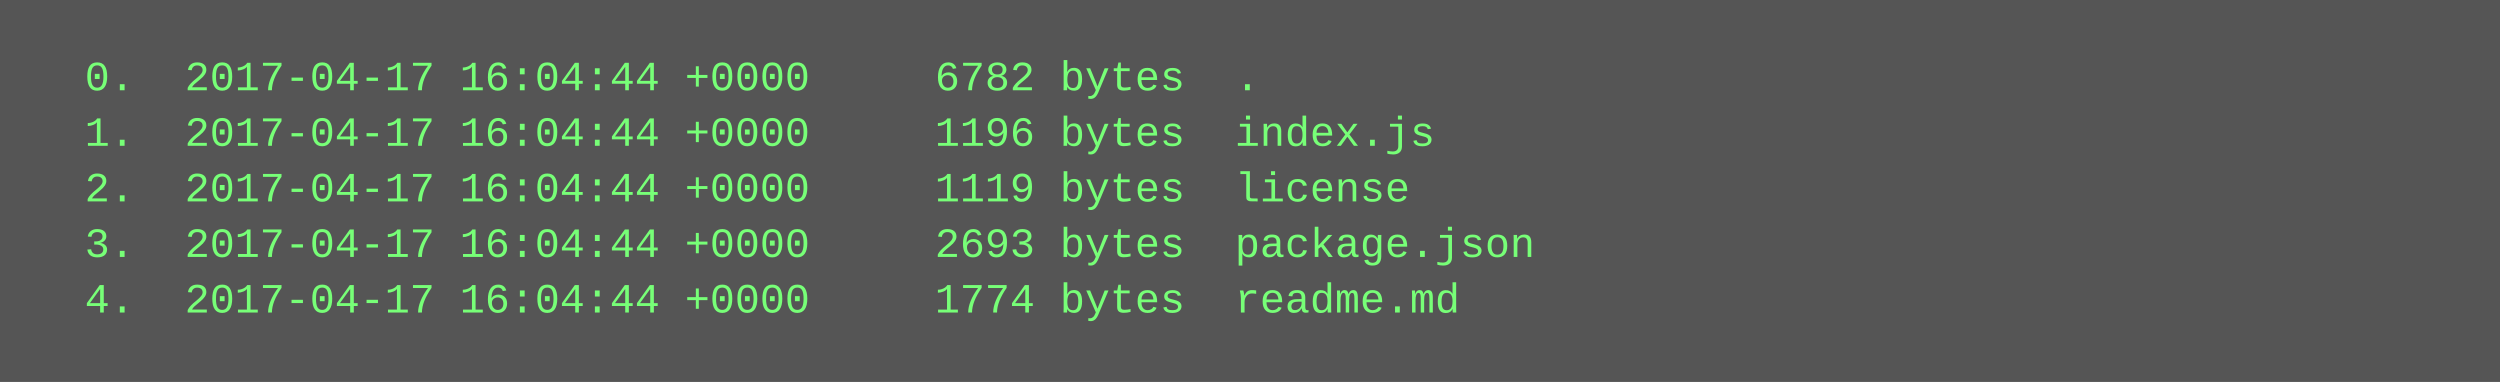
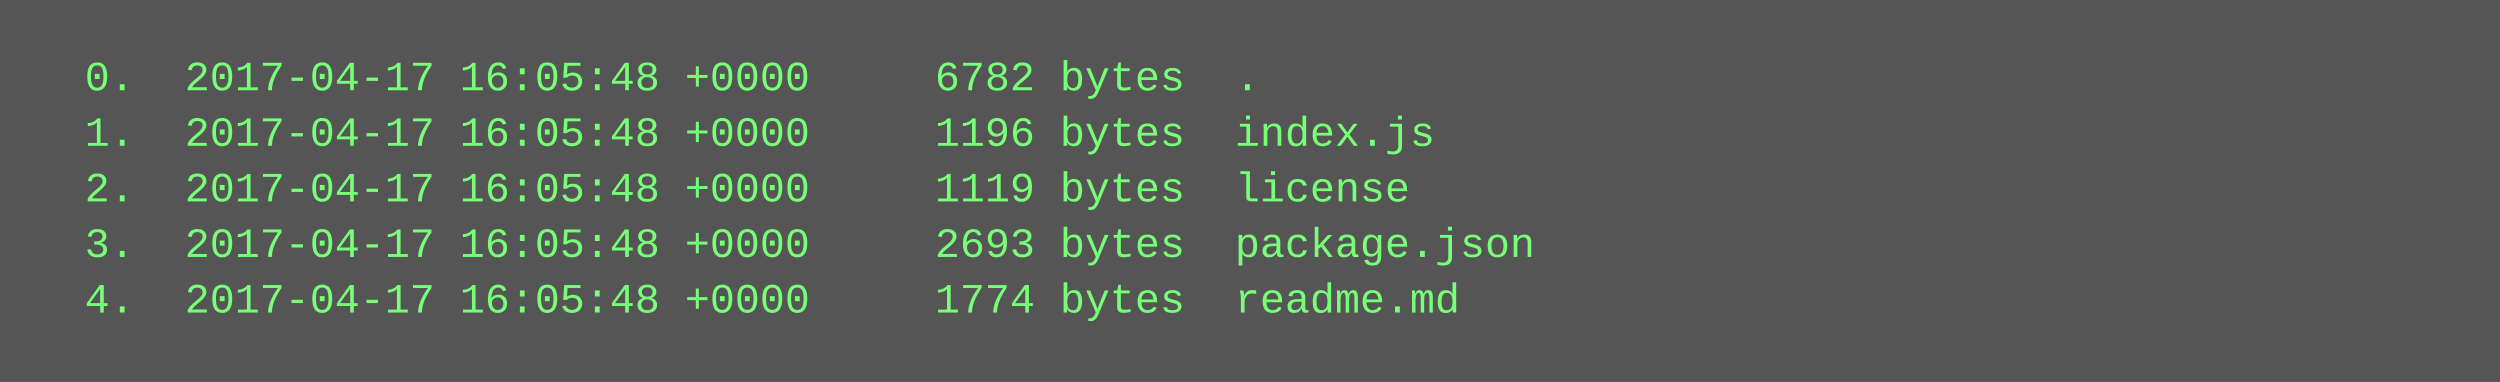
<svg xmlns="http://www.w3.org/2000/svg" height="110" width="720">
  <rect height="110" fill="#555" width="720" />
  <text fill="#7f7" font-family="Courier New" font-size="12" xml:space="preserve">
-     <tspan x="10" y="26">  0.  2017-04-17 16:04:44 +0000     6782 bytes  .</tspan>
-     <tspan x="10" y="42">  1.  2017-04-17 16:04:44 +0000     1196 bytes  index.js</tspan>
-     <tspan x="10" y="58">  2.  2017-04-17 16:04:44 +0000     1119 bytes  license</tspan>
-     <tspan x="10" y="74">  3.  2017-04-17 16:04:44 +0000     2693 bytes  package.json</tspan>
-     <tspan x="10" y="90">  4.  2017-04-17 16:04:44 +0000     1774 bytes  readme.md</tspan>
+     <tspan x="10" y="26">  0.  2017-04-17 16:05:48 +0000     6782 bytes  .</tspan>
+     <tspan x="10" y="42">  1.  2017-04-17 16:05:48 +0000     1196 bytes  index.js</tspan>
+     <tspan x="10" y="58">  2.  2017-04-17 16:05:48 +0000     1119 bytes  license</tspan>
+     <tspan x="10" y="74">  3.  2017-04-17 16:05:48 +0000     2693 bytes  package.json</tspan>
+     <tspan x="10" y="90">  4.  2017-04-17 16:05:48 +0000     1774 bytes  readme.md</tspan>
  </text>
</svg>
